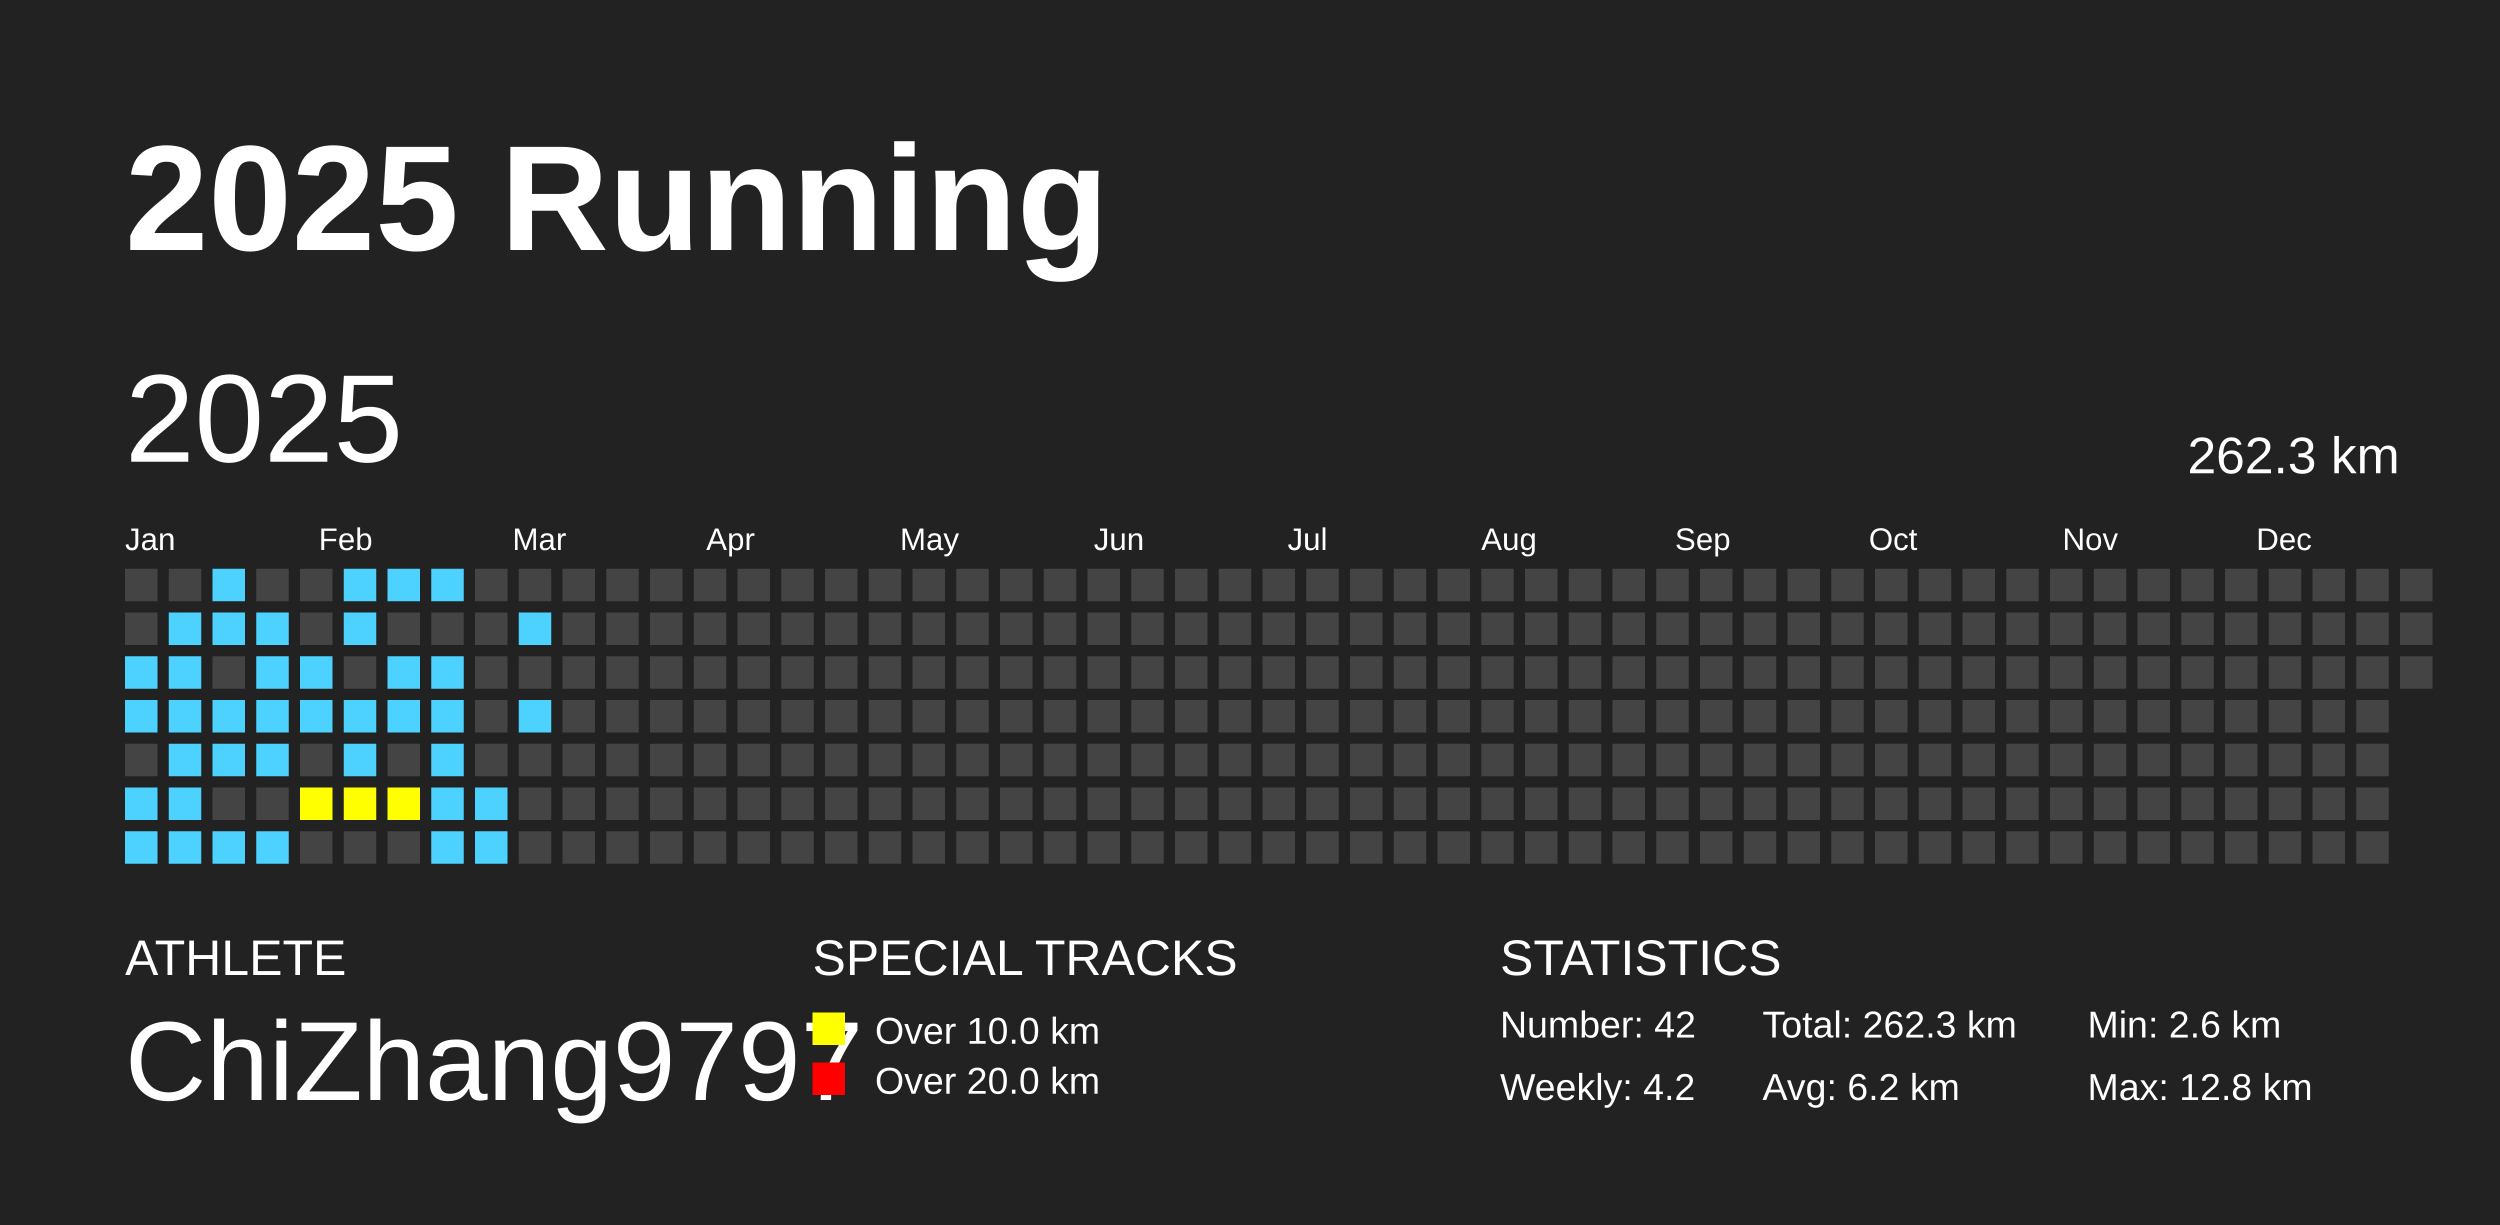
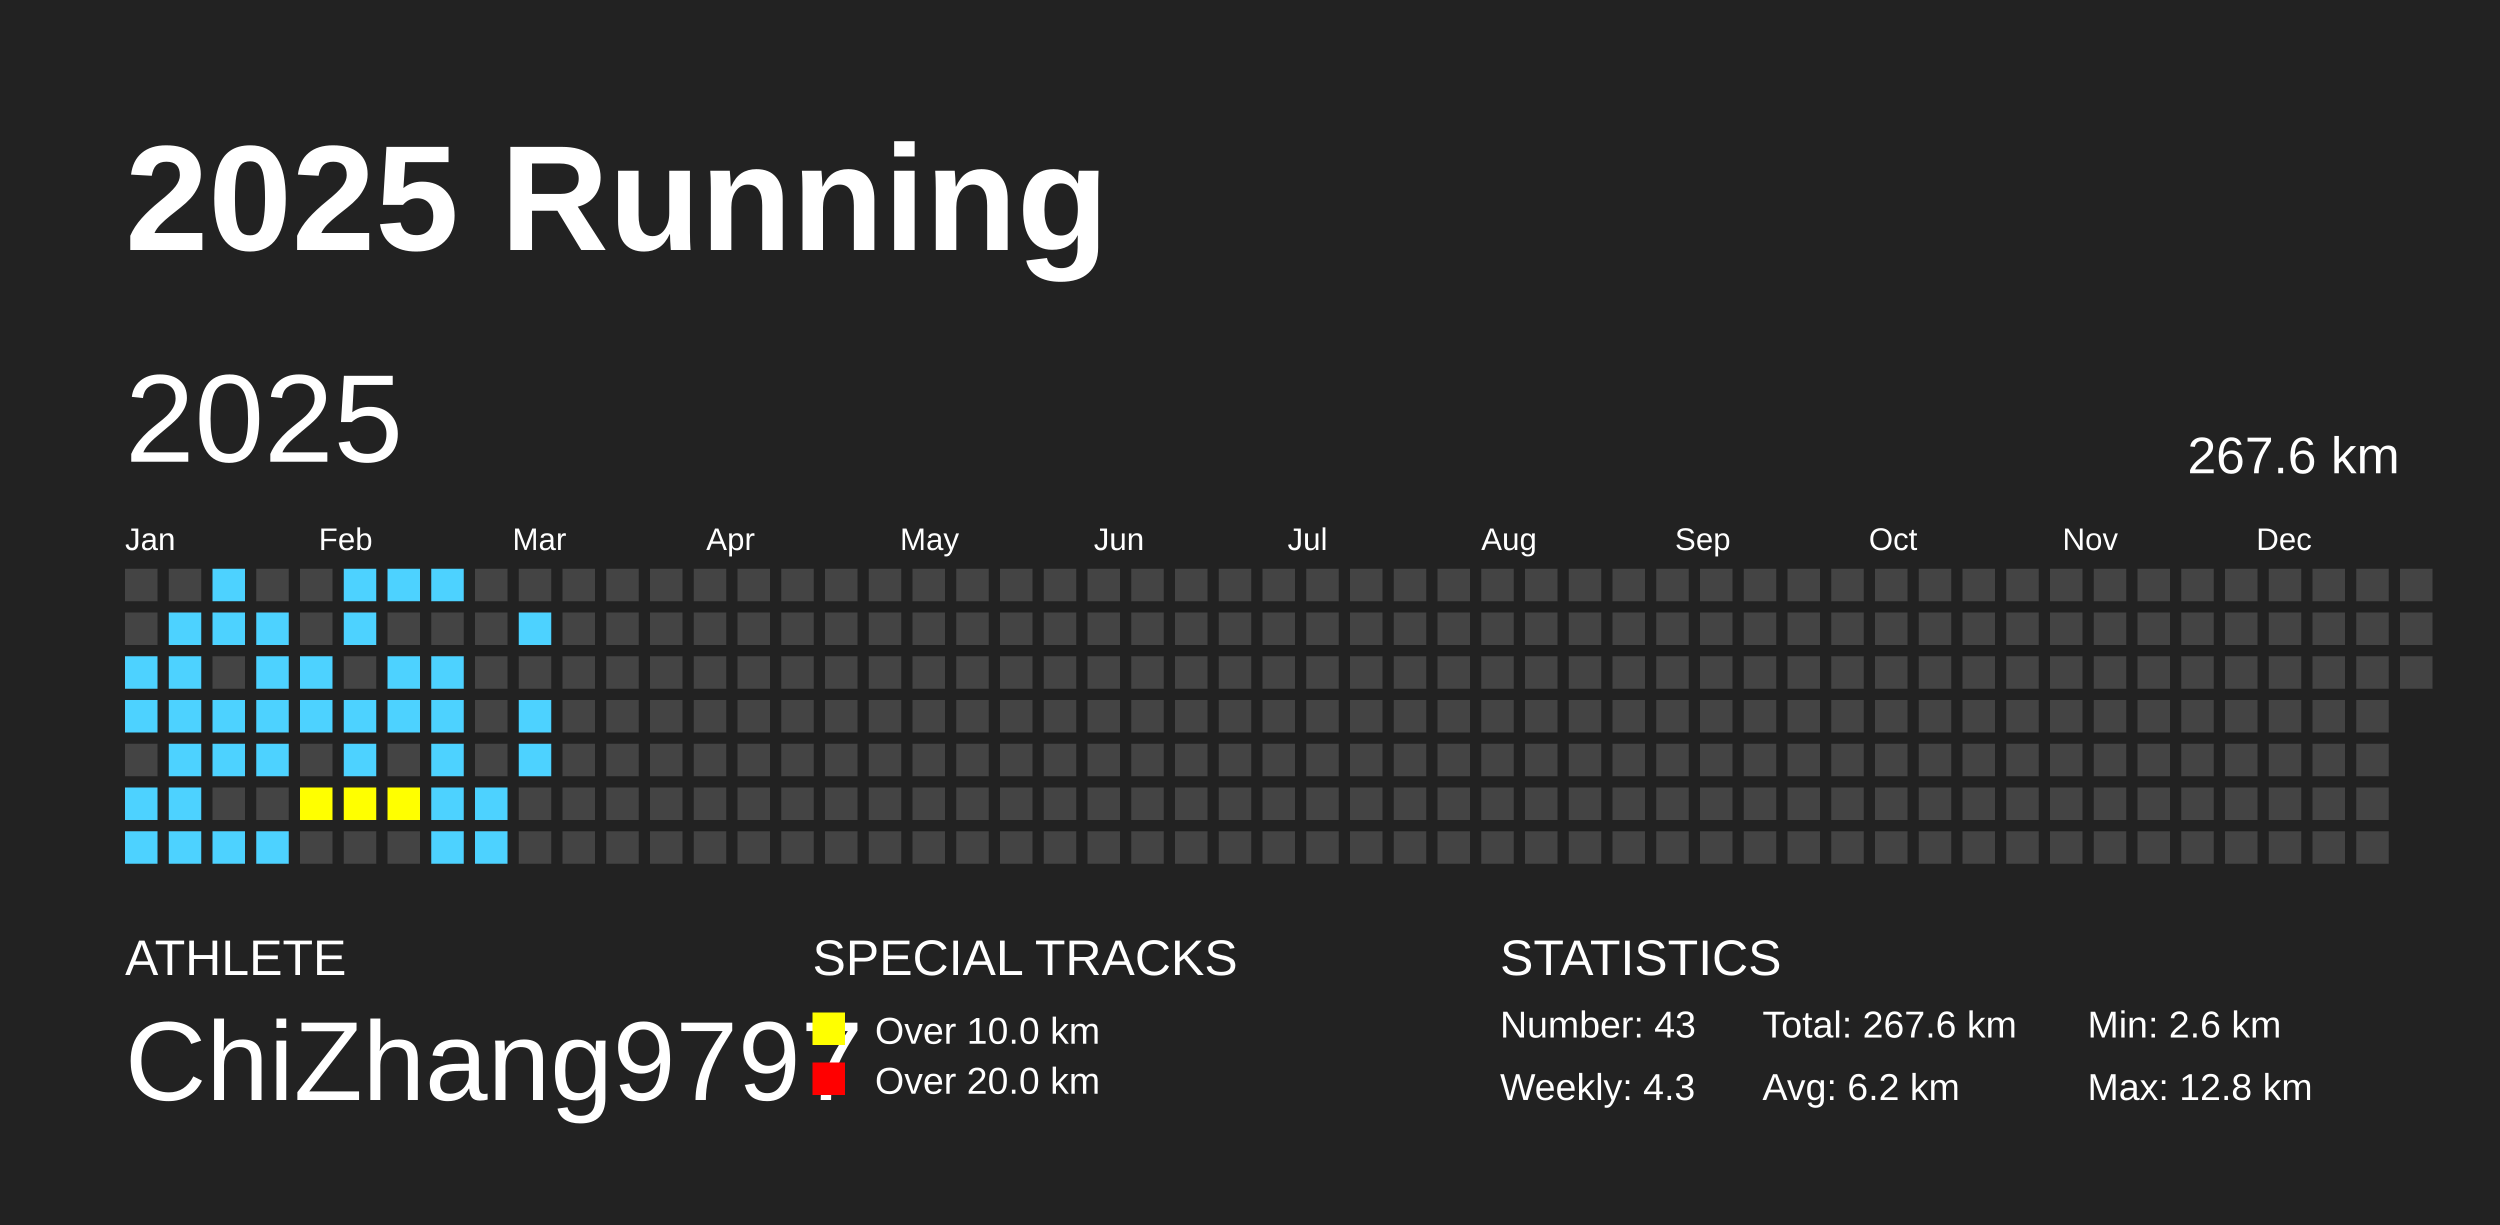
<svg xmlns="http://www.w3.org/2000/svg" baseProfile="full" height="98mm" version="1.1" viewBox="0,0,200,98" width="200mm">
  <defs />
  <rect fill="#222222" height="98" width="200" x="0" y="0" />
  <text fill="#FFFFFF" style="font-size:12px; font-family:Arial; font-weight:bold;" x="10" y="20">2025 Running</text>
  <text fill="#FFFFFF" style="font-size:4px; font-family:Arial" x="10" y="78">ATHLETE</text>
  <text fill="#FFFFFF" style="font-size:9px; font-family:Arial" x="10" y="88">ChiZhang9797</text>
  <text fill="#FFFFFF" style="font-size:4px; font-family:Arial" x="65" y="78">SPECIAL TRACKS</text>
  <rect fill="yellow" height="2.6" width="2.6" x="65" y="81" />
  <text fill="#FFFFFF" style="font-size:3px; font-family:Arial" x="70" y="83.5">Over 10.0 km</text>
  <rect fill="red" height="2.6" width="2.6" x="65" y="85" />
  <text fill="#FFFFFF" style="font-size:3px; font-family:Arial" x="70" y="87.5">Over 20.0 km</text>
  <text fill="#FFFFFF" style="font-size:4px; font-family:Arial" x="120" y="78">STATISTICS</text>
-   <text fill="#FFFFFF" style="font-size:3px; font-family:Arial" x="120" y="83">Number: 42</text>
-   <text fill="#FFFFFF" style="font-size:3px; font-family:Arial" x="120" y="88">Weekly: 4.2</text>
-   <text fill="#FFFFFF" style="font-size:3px; font-family:Arial" x="141" y="83">Total: 262.3 km</text>
+   <text fill="#FFFFFF" style="font-size:3px; font-family:Arial" x="120" y="83">Number: 43</text>
+   <text fill="#FFFFFF" style="font-size:3px; font-family:Arial" x="120" y="88">Weekly: 4.3</text>
+   <text fill="#FFFFFF" style="font-size:3px; font-family:Arial" x="141" y="83">Total: 267.6 km</text>
  <text fill="#FFFFFF" style="font-size:3px; font-family:Arial" x="141" y="88">Avg: 6.2 km</text>
  <text fill="#FFFFFF" style="font-size:3px; font-family:Arial" x="167" y="83">Min: 2.6 km</text>
  <text fill="#FFFFFF" style="font-size:3px; font-family:Arial" x="167" y="88">Max: 12.8 km</text>
  <text dominant-baseline="hanging" fill="#FFFFFF" style="font-size:10.0px; font-family:Arial;" x="10" y="30">2025</text>
-   <text dominant-baseline="hanging" fill="#FFFFFF" style="font-size:4.125px; font-family:Arial;" x="175" y="35">262.3 km</text>
+   <text dominant-baseline="hanging" fill="#FFFFFF" style="font-size:4.125px; font-family:Arial;" x="175" y="35">267.6 km</text>
  <text fill="#FFFFFF" style="font-size:2.5px; font-family:Arial" x="10.0" y="44">Jan</text>
  <text fill="#FFFFFF" style="font-size:2.5px; font-family:Arial" x="25.5" y="44">Feb</text>
  <text fill="#FFFFFF" style="font-size:2.5px; font-family:Arial" x="41.0" y="44">Mar</text>
  <text fill="#FFFFFF" style="font-size:2.5px; font-family:Arial" x="56.5" y="44">Apr</text>
  <text fill="#FFFFFF" style="font-size:2.5px; font-family:Arial" x="72.0" y="44">May</text>
  <text fill="#FFFFFF" style="font-size:2.5px; font-family:Arial" x="87.5" y="44">Jun</text>
  <text fill="#FFFFFF" style="font-size:2.5px; font-family:Arial" x="103.0" y="44">Jul</text>
  <text fill="#FFFFFF" style="font-size:2.5px; font-family:Arial" x="118.5" y="44">Aug</text>
  <text fill="#FFFFFF" style="font-size:2.5px; font-family:Arial" x="134.0" y="44">Sep</text>
  <text fill="#FFFFFF" style="font-size:2.5px; font-family:Arial" x="149.5" y="44">Oct</text>
  <text fill="#FFFFFF" style="font-size:2.5px; font-family:Arial" x="165.0" y="44">Nov</text>
  <text fill="#FFFFFF" style="font-size:2.5px; font-family:Arial" x="180.5" y="44">Dec</text>
  <rect fill="#444444" height="2.6" width="2.6" x="10.0" y="45.5" />
  <rect fill="#444444" height="2.6" width="2.6" x="10.0" y="49.0" />
  <rect fill="#4DD2FF" height="2.6" width="2.6" x="10.0" y="52.5" />
  <rect fill="#4DD2FF" height="2.6" width="2.6" x="10.0" y="56.0" />
  <rect fill="#444444" height="2.6" width="2.6" x="10.0" y="59.5" />
  <rect fill="#4DD2FF" height="2.6" width="2.6" x="10.0" y="63.0" />
  <rect fill="#4DD2FF" height="2.6" width="2.6" x="10.0" y="66.5" />
  <rect fill="#444444" height="2.6" width="2.6" x="13.5" y="45.5" />
  <rect fill="#4DD2FF" height="2.6" width="2.6" x="13.5" y="49.0" />
  <rect fill="#4DD2FF" height="2.6" width="2.6" x="13.5" y="52.5" />
  <rect fill="#4DD2FF" height="2.6" width="2.6" x="13.5" y="56.0" />
  <rect fill="#4DD2FF" height="2.6" width="2.6" x="13.5" y="59.5" />
  <rect fill="#4DD2FF" height="2.6" width="2.6" x="13.5" y="63.0" />
  <rect fill="#4DD2FF" height="2.6" width="2.6" x="13.5" y="66.5" />
  <rect fill="#4DD2FF" height="2.6" width="2.6" x="17.0" y="45.5" />
  <rect fill="#4DD2FF" height="2.6" width="2.6" x="17.0" y="49.0" />
  <rect fill="#444444" height="2.6" width="2.6" x="17.0" y="52.5" />
  <rect fill="#4DD2FF" height="2.6" width="2.6" x="17.0" y="56.0" />
  <rect fill="#4DD2FF" height="2.6" width="2.6" x="17.0" y="59.5" />
  <rect fill="#444444" height="2.6" width="2.6" x="17.0" y="63.0" />
  <rect fill="#4DD2FF" height="2.6" width="2.6" x="17.0" y="66.5" />
  <rect fill="#444444" height="2.6" width="2.6" x="20.5" y="45.5" />
  <rect fill="#4DD2FF" height="2.6" width="2.6" x="20.5" y="49.0" />
  <rect fill="#4DD2FF" height="2.6" width="2.6" x="20.5" y="52.5" />
  <rect fill="#4DD2FF" height="2.6" width="2.6" x="20.5" y="56.0" />
  <rect fill="#4DD2FF" height="2.6" width="2.6" x="20.5" y="59.5" />
  <rect fill="#444444" height="2.6" width="2.6" x="20.5" y="63.0" />
  <rect fill="#4DD2FF" height="2.6" width="2.6" x="20.5" y="66.5" />
  <rect fill="#444444" height="2.6" width="2.6" x="24.0" y="45.5" />
  <rect fill="#444444" height="2.6" width="2.6" x="24.0" y="49.0" />
  <rect fill="#4DD2FF" height="2.6" width="2.6" x="24.0" y="52.5" />
  <rect fill="#4DD2FF" height="2.6" width="2.6" x="24.0" y="56.0" />
  <rect fill="#444444" height="2.6" width="2.6" x="24.0" y="59.5" />
  <rect fill="yellow" height="2.6" width="2.6" x="24.0" y="63.0" />
  <rect fill="#444444" height="2.6" width="2.6" x="24.0" y="66.5" />
  <rect fill="#4DD2FF" height="2.6" width="2.6" x="27.5" y="45.5" />
  <rect fill="#4DD2FF" height="2.6" width="2.6" x="27.5" y="49.0" />
  <rect fill="#444444" height="2.6" width="2.6" x="27.5" y="52.5" />
  <rect fill="#4DD2FF" height="2.6" width="2.6" x="27.5" y="56.0" />
  <rect fill="#4DD2FF" height="2.6" width="2.6" x="27.5" y="59.5" />
  <rect fill="yellow" height="2.6" width="2.6" x="27.5" y="63.0" />
  <rect fill="#444444" height="2.6" width="2.6" x="27.5" y="66.5" />
  <rect fill="#4DD2FF" height="2.6" width="2.6" x="31.0" y="45.5" />
  <rect fill="#444444" height="2.6" width="2.6" x="31.0" y="49.0" />
  <rect fill="#4DD2FF" height="2.6" width="2.6" x="31.0" y="52.5" />
  <rect fill="#4DD2FF" height="2.6" width="2.6" x="31.0" y="56.0" />
  <rect fill="#444444" height="2.6" width="2.6" x="31.0" y="59.5" />
  <rect fill="yellow" height="2.6" width="2.6" x="31.0" y="63.0" />
  <rect fill="#444444" height="2.6" width="2.6" x="31.0" y="66.5" />
  <rect fill="#4DD2FF" height="2.6" width="2.6" x="34.5" y="45.5" />
  <rect fill="#444444" height="2.6" width="2.6" x="34.5" y="49.0" />
  <rect fill="#4DD2FF" height="2.6" width="2.6" x="34.5" y="52.5" />
  <rect fill="#4DD2FF" height="2.6" width="2.6" x="34.5" y="56.0" />
  <rect fill="#4DD2FF" height="2.6" width="2.6" x="34.5" y="59.5" />
  <rect fill="#4DD2FF" height="2.6" width="2.6" x="34.5" y="63.0" />
  <rect fill="#4DD2FF" height="2.6" width="2.6" x="34.5" y="66.5" />
  <rect fill="#444444" height="2.6" width="2.6" x="38.0" y="45.5" />
  <rect fill="#444444" height="2.6" width="2.6" x="38.0" y="49.0" />
  <rect fill="#444444" height="2.6" width="2.6" x="38.0" y="52.5" />
  <rect fill="#444444" height="2.6" width="2.6" x="38.0" y="56.0" />
  <rect fill="#444444" height="2.6" width="2.6" x="38.0" y="59.5" />
  <rect fill="#4DD2FF" height="2.6" width="2.6" x="38.0" y="63.0" />
  <rect fill="#4DD2FF" height="2.6" width="2.6" x="38.0" y="66.5" />
  <rect fill="#444444" height="2.6" width="2.6" x="41.5" y="45.5" />
  <rect fill="#4DD2FF" height="2.6" width="2.6" x="41.5" y="49.0" />
  <rect fill="#444444" height="2.6" width="2.6" x="41.5" y="52.5" />
  <rect fill="#4DD2FF" height="2.6" width="2.6" x="41.5" y="56.0" />
-   <rect fill="#444444" height="2.6" width="2.6" x="41.5" y="59.5" />
+   <rect fill="#4DD2FF" height="2.6" width="2.6" x="41.5" y="59.5" />
  <rect fill="#444444" height="2.6" width="2.6" x="41.5" y="63.0" />
  <rect fill="#444444" height="2.6" width="2.6" x="41.5" y="66.5" />
  <rect fill="#444444" height="2.6" width="2.6" x="45.0" y="45.5" />
  <rect fill="#444444" height="2.6" width="2.6" x="45.0" y="49.0" />
  <rect fill="#444444" height="2.6" width="2.6" x="45.0" y="52.5" />
  <rect fill="#444444" height="2.6" width="2.6" x="45.0" y="56.0" />
  <rect fill="#444444" height="2.6" width="2.6" x="45.0" y="59.5" />
  <rect fill="#444444" height="2.6" width="2.6" x="45.0" y="63.0" />
  <rect fill="#444444" height="2.6" width="2.6" x="45.0" y="66.5" />
  <rect fill="#444444" height="2.6" width="2.6" x="48.5" y="45.5" />
  <rect fill="#444444" height="2.6" width="2.6" x="48.5" y="49.0" />
  <rect fill="#444444" height="2.6" width="2.6" x="48.5" y="52.5" />
  <rect fill="#444444" height="2.6" width="2.6" x="48.5" y="56.0" />
  <rect fill="#444444" height="2.6" width="2.6" x="48.5" y="59.5" />
  <rect fill="#444444" height="2.6" width="2.6" x="48.5" y="63.0" />
  <rect fill="#444444" height="2.6" width="2.6" x="48.5" y="66.5" />
  <rect fill="#444444" height="2.6" width="2.6" x="52.0" y="45.5" />
  <rect fill="#444444" height="2.6" width="2.6" x="52.0" y="49.0" />
  <rect fill="#444444" height="2.6" width="2.6" x="52.0" y="52.5" />
  <rect fill="#444444" height="2.6" width="2.6" x="52.0" y="56.0" />
  <rect fill="#444444" height="2.6" width="2.6" x="52.0" y="59.5" />
  <rect fill="#444444" height="2.6" width="2.6" x="52.0" y="63.0" />
  <rect fill="#444444" height="2.6" width="2.6" x="52.0" y="66.5" />
  <rect fill="#444444" height="2.6" width="2.6" x="55.5" y="45.5" />
  <rect fill="#444444" height="2.6" width="2.6" x="55.5" y="49.0" />
  <rect fill="#444444" height="2.6" width="2.6" x="55.5" y="52.5" />
  <rect fill="#444444" height="2.6" width="2.6" x="55.5" y="56.0" />
  <rect fill="#444444" height="2.6" width="2.6" x="55.5" y="59.5" />
  <rect fill="#444444" height="2.6" width="2.6" x="55.5" y="63.0" />
  <rect fill="#444444" height="2.6" width="2.6" x="55.5" y="66.5" />
  <rect fill="#444444" height="2.6" width="2.6" x="59.0" y="45.5" />
  <rect fill="#444444" height="2.6" width="2.6" x="59.0" y="49.0" />
  <rect fill="#444444" height="2.6" width="2.6" x="59.0" y="52.5" />
  <rect fill="#444444" height="2.6" width="2.6" x="59.0" y="56.0" />
  <rect fill="#444444" height="2.6" width="2.6" x="59.0" y="59.5" />
  <rect fill="#444444" height="2.6" width="2.6" x="59.0" y="63.0" />
  <rect fill="#444444" height="2.6" width="2.6" x="59.0" y="66.5" />
  <rect fill="#444444" height="2.6" width="2.6" x="62.5" y="45.5" />
  <rect fill="#444444" height="2.6" width="2.6" x="62.5" y="49.0" />
  <rect fill="#444444" height="2.6" width="2.6" x="62.5" y="52.5" />
  <rect fill="#444444" height="2.6" width="2.6" x="62.5" y="56.0" />
  <rect fill="#444444" height="2.6" width="2.6" x="62.5" y="59.5" />
  <rect fill="#444444" height="2.6" width="2.6" x="62.5" y="63.0" />
  <rect fill="#444444" height="2.6" width="2.6" x="62.5" y="66.5" />
  <rect fill="#444444" height="2.6" width="2.6" x="66.0" y="45.5" />
  <rect fill="#444444" height="2.6" width="2.6" x="66.0" y="49.0" />
  <rect fill="#444444" height="2.6" width="2.6" x="66.0" y="52.5" />
  <rect fill="#444444" height="2.6" width="2.6" x="66.0" y="56.0" />
  <rect fill="#444444" height="2.6" width="2.6" x="66.0" y="59.5" />
  <rect fill="#444444" height="2.6" width="2.6" x="66.0" y="63.0" />
  <rect fill="#444444" height="2.6" width="2.6" x="66.0" y="66.5" />
  <rect fill="#444444" height="2.6" width="2.6" x="69.5" y="45.5" />
  <rect fill="#444444" height="2.6" width="2.6" x="69.5" y="49.0" />
  <rect fill="#444444" height="2.6" width="2.6" x="69.5" y="52.5" />
  <rect fill="#444444" height="2.6" width="2.6" x="69.5" y="56.0" />
  <rect fill="#444444" height="2.6" width="2.6" x="69.5" y="59.5" />
  <rect fill="#444444" height="2.6" width="2.6" x="69.5" y="63.0" />
  <rect fill="#444444" height="2.6" width="2.6" x="69.5" y="66.5" />
  <rect fill="#444444" height="2.6" width="2.6" x="73.0" y="45.5" />
  <rect fill="#444444" height="2.6" width="2.6" x="73.0" y="49.0" />
  <rect fill="#444444" height="2.6" width="2.6" x="73.0" y="52.5" />
  <rect fill="#444444" height="2.6" width="2.6" x="73.0" y="56.0" />
  <rect fill="#444444" height="2.6" width="2.6" x="73.0" y="59.5" />
  <rect fill="#444444" height="2.6" width="2.6" x="73.0" y="63.0" />
  <rect fill="#444444" height="2.6" width="2.6" x="73.0" y="66.5" />
  <rect fill="#444444" height="2.6" width="2.6" x="76.5" y="45.5" />
  <rect fill="#444444" height="2.6" width="2.6" x="76.5" y="49.0" />
  <rect fill="#444444" height="2.6" width="2.6" x="76.5" y="52.5" />
  <rect fill="#444444" height="2.6" width="2.6" x="76.5" y="56.0" />
  <rect fill="#444444" height="2.6" width="2.6" x="76.5" y="59.5" />
  <rect fill="#444444" height="2.6" width="2.6" x="76.5" y="63.0" />
  <rect fill="#444444" height="2.6" width="2.6" x="76.5" y="66.5" />
  <rect fill="#444444" height="2.6" width="2.6" x="80.0" y="45.5" />
  <rect fill="#444444" height="2.6" width="2.6" x="80.0" y="49.0" />
  <rect fill="#444444" height="2.6" width="2.6" x="80.0" y="52.5" />
  <rect fill="#444444" height="2.6" width="2.6" x="80.0" y="56.0" />
  <rect fill="#444444" height="2.6" width="2.6" x="80.0" y="59.5" />
  <rect fill="#444444" height="2.6" width="2.6" x="80.0" y="63.0" />
  <rect fill="#444444" height="2.6" width="2.6" x="80.0" y="66.5" />
  <rect fill="#444444" height="2.6" width="2.6" x="83.5" y="45.5" />
  <rect fill="#444444" height="2.6" width="2.6" x="83.5" y="49.0" />
  <rect fill="#444444" height="2.6" width="2.6" x="83.5" y="52.5" />
  <rect fill="#444444" height="2.6" width="2.6" x="83.5" y="56.0" />
  <rect fill="#444444" height="2.6" width="2.6" x="83.5" y="59.5" />
  <rect fill="#444444" height="2.6" width="2.6" x="83.5" y="63.0" />
  <rect fill="#444444" height="2.6" width="2.6" x="83.5" y="66.5" />
  <rect fill="#444444" height="2.6" width="2.6" x="87.0" y="45.5" />
  <rect fill="#444444" height="2.6" width="2.6" x="87.0" y="49.0" />
  <rect fill="#444444" height="2.6" width="2.6" x="87.0" y="52.5" />
  <rect fill="#444444" height="2.6" width="2.6" x="87.0" y="56.0" />
  <rect fill="#444444" height="2.6" width="2.6" x="87.0" y="59.5" />
  <rect fill="#444444" height="2.6" width="2.6" x="87.0" y="63.0" />
  <rect fill="#444444" height="2.6" width="2.6" x="87.0" y="66.5" />
  <rect fill="#444444" height="2.6" width="2.6" x="90.5" y="45.5" />
  <rect fill="#444444" height="2.6" width="2.6" x="90.5" y="49.0" />
  <rect fill="#444444" height="2.6" width="2.6" x="90.5" y="52.5" />
  <rect fill="#444444" height="2.6" width="2.6" x="90.5" y="56.0" />
  <rect fill="#444444" height="2.6" width="2.6" x="90.5" y="59.5" />
  <rect fill="#444444" height="2.6" width="2.6" x="90.5" y="63.0" />
  <rect fill="#444444" height="2.6" width="2.6" x="90.5" y="66.5" />
  <rect fill="#444444" height="2.6" width="2.6" x="94.0" y="45.5" />
  <rect fill="#444444" height="2.6" width="2.6" x="94.0" y="49.0" />
  <rect fill="#444444" height="2.6" width="2.6" x="94.0" y="52.5" />
  <rect fill="#444444" height="2.6" width="2.6" x="94.0" y="56.0" />
  <rect fill="#444444" height="2.6" width="2.6" x="94.0" y="59.5" />
  <rect fill="#444444" height="2.6" width="2.6" x="94.0" y="63.0" />
  <rect fill="#444444" height="2.6" width="2.6" x="94.0" y="66.5" />
  <rect fill="#444444" height="2.6" width="2.6" x="97.5" y="45.5" />
  <rect fill="#444444" height="2.6" width="2.6" x="97.5" y="49.0" />
  <rect fill="#444444" height="2.6" width="2.6" x="97.5" y="52.5" />
  <rect fill="#444444" height="2.6" width="2.6" x="97.5" y="56.0" />
  <rect fill="#444444" height="2.6" width="2.6" x="97.5" y="59.5" />
  <rect fill="#444444" height="2.6" width="2.6" x="97.5" y="63.0" />
  <rect fill="#444444" height="2.6" width="2.6" x="97.5" y="66.5" />
  <rect fill="#444444" height="2.6" width="2.6" x="101.0" y="45.5" />
  <rect fill="#444444" height="2.6" width="2.6" x="101.0" y="49.0" />
  <rect fill="#444444" height="2.6" width="2.6" x="101.0" y="52.5" />
  <rect fill="#444444" height="2.6" width="2.6" x="101.0" y="56.0" />
  <rect fill="#444444" height="2.6" width="2.6" x="101.0" y="59.5" />
  <rect fill="#444444" height="2.6" width="2.6" x="101.0" y="63.0" />
  <rect fill="#444444" height="2.6" width="2.6" x="101.0" y="66.5" />
  <rect fill="#444444" height="2.6" width="2.6" x="104.5" y="45.5" />
  <rect fill="#444444" height="2.6" width="2.6" x="104.5" y="49.0" />
  <rect fill="#444444" height="2.6" width="2.6" x="104.5" y="52.5" />
  <rect fill="#444444" height="2.6" width="2.6" x="104.5" y="56.0" />
  <rect fill="#444444" height="2.6" width="2.6" x="104.5" y="59.5" />
  <rect fill="#444444" height="2.6" width="2.6" x="104.5" y="63.0" />
  <rect fill="#444444" height="2.6" width="2.6" x="104.5" y="66.5" />
  <rect fill="#444444" height="2.6" width="2.6" x="108.0" y="45.5" />
  <rect fill="#444444" height="2.6" width="2.6" x="108.0" y="49.0" />
  <rect fill="#444444" height="2.6" width="2.6" x="108.0" y="52.5" />
  <rect fill="#444444" height="2.6" width="2.6" x="108.0" y="56.0" />
  <rect fill="#444444" height="2.6" width="2.6" x="108.0" y="59.5" />
  <rect fill="#444444" height="2.6" width="2.6" x="108.0" y="63.0" />
  <rect fill="#444444" height="2.6" width="2.6" x="108.0" y="66.5" />
  <rect fill="#444444" height="2.6" width="2.6" x="111.5" y="45.5" />
  <rect fill="#444444" height="2.6" width="2.6" x="111.5" y="49.0" />
  <rect fill="#444444" height="2.6" width="2.6" x="111.5" y="52.5" />
  <rect fill="#444444" height="2.6" width="2.6" x="111.5" y="56.0" />
  <rect fill="#444444" height="2.6" width="2.6" x="111.5" y="59.5" />
  <rect fill="#444444" height="2.6" width="2.6" x="111.5" y="63.0" />
  <rect fill="#444444" height="2.6" width="2.6" x="111.5" y="66.5" />
  <rect fill="#444444" height="2.6" width="2.6" x="115.0" y="45.5" />
  <rect fill="#444444" height="2.6" width="2.6" x="115.0" y="49.0" />
  <rect fill="#444444" height="2.6" width="2.6" x="115.0" y="52.5" />
  <rect fill="#444444" height="2.6" width="2.6" x="115.0" y="56.0" />
  <rect fill="#444444" height="2.6" width="2.6" x="115.0" y="59.5" />
  <rect fill="#444444" height="2.6" width="2.6" x="115.0" y="63.0" />
  <rect fill="#444444" height="2.6" width="2.6" x="115.0" y="66.5" />
  <rect fill="#444444" height="2.6" width="2.6" x="118.5" y="45.5" />
  <rect fill="#444444" height="2.6" width="2.6" x="118.5" y="49.0" />
  <rect fill="#444444" height="2.6" width="2.6" x="118.5" y="52.5" />
  <rect fill="#444444" height="2.6" width="2.6" x="118.5" y="56.0" />
  <rect fill="#444444" height="2.6" width="2.6" x="118.5" y="59.5" />
  <rect fill="#444444" height="2.6" width="2.6" x="118.5" y="63.0" />
  <rect fill="#444444" height="2.6" width="2.6" x="118.5" y="66.5" />
  <rect fill="#444444" height="2.6" width="2.6" x="122.0" y="45.5" />
  <rect fill="#444444" height="2.6" width="2.6" x="122.0" y="49.0" />
  <rect fill="#444444" height="2.6" width="2.6" x="122.0" y="52.5" />
  <rect fill="#444444" height="2.6" width="2.6" x="122.0" y="56.0" />
  <rect fill="#444444" height="2.6" width="2.6" x="122.0" y="59.5" />
  <rect fill="#444444" height="2.6" width="2.6" x="122.0" y="63.0" />
  <rect fill="#444444" height="2.6" width="2.6" x="122.0" y="66.5" />
  <rect fill="#444444" height="2.6" width="2.6" x="125.5" y="45.5" />
  <rect fill="#444444" height="2.6" width="2.6" x="125.5" y="49.0" />
  <rect fill="#444444" height="2.6" width="2.6" x="125.5" y="52.5" />
  <rect fill="#444444" height="2.6" width="2.6" x="125.5" y="56.0" />
  <rect fill="#444444" height="2.6" width="2.6" x="125.5" y="59.5" />
  <rect fill="#444444" height="2.6" width="2.6" x="125.5" y="63.0" />
  <rect fill="#444444" height="2.6" width="2.6" x="125.5" y="66.5" />
  <rect fill="#444444" height="2.6" width="2.6" x="129.0" y="45.5" />
  <rect fill="#444444" height="2.6" width="2.6" x="129.0" y="49.0" />
  <rect fill="#444444" height="2.6" width="2.6" x="129.0" y="52.5" />
  <rect fill="#444444" height="2.6" width="2.6" x="129.0" y="56.0" />
  <rect fill="#444444" height="2.6" width="2.6" x="129.0" y="59.5" />
  <rect fill="#444444" height="2.6" width="2.6" x="129.0" y="63.0" />
  <rect fill="#444444" height="2.6" width="2.6" x="129.0" y="66.5" />
  <rect fill="#444444" height="2.6" width="2.6" x="132.5" y="45.5" />
  <rect fill="#444444" height="2.6" width="2.6" x="132.5" y="49.0" />
  <rect fill="#444444" height="2.6" width="2.6" x="132.5" y="52.5" />
  <rect fill="#444444" height="2.6" width="2.6" x="132.5" y="56.0" />
  <rect fill="#444444" height="2.6" width="2.6" x="132.5" y="59.5" />
  <rect fill="#444444" height="2.6" width="2.6" x="132.5" y="63.0" />
  <rect fill="#444444" height="2.6" width="2.6" x="132.5" y="66.5" />
  <rect fill="#444444" height="2.6" width="2.6" x="136.0" y="45.5" />
  <rect fill="#444444" height="2.6" width="2.6" x="136.0" y="49.0" />
  <rect fill="#444444" height="2.6" width="2.6" x="136.0" y="52.5" />
  <rect fill="#444444" height="2.6" width="2.6" x="136.0" y="56.0" />
  <rect fill="#444444" height="2.6" width="2.6" x="136.0" y="59.5" />
  <rect fill="#444444" height="2.6" width="2.6" x="136.0" y="63.0" />
  <rect fill="#444444" height="2.6" width="2.6" x="136.0" y="66.5" />
  <rect fill="#444444" height="2.6" width="2.6" x="139.5" y="45.5" />
  <rect fill="#444444" height="2.6" width="2.6" x="139.5" y="49.0" />
  <rect fill="#444444" height="2.6" width="2.6" x="139.5" y="52.5" />
  <rect fill="#444444" height="2.6" width="2.6" x="139.5" y="56.0" />
  <rect fill="#444444" height="2.6" width="2.6" x="139.5" y="59.5" />
  <rect fill="#444444" height="2.6" width="2.6" x="139.5" y="63.0" />
  <rect fill="#444444" height="2.6" width="2.6" x="139.5" y="66.5" />
  <rect fill="#444444" height="2.6" width="2.6" x="143.0" y="45.5" />
  <rect fill="#444444" height="2.6" width="2.6" x="143.0" y="49.0" />
  <rect fill="#444444" height="2.6" width="2.6" x="143.0" y="52.5" />
  <rect fill="#444444" height="2.6" width="2.6" x="143.0" y="56.0" />
  <rect fill="#444444" height="2.6" width="2.6" x="143.0" y="59.5" />
  <rect fill="#444444" height="2.6" width="2.6" x="143.0" y="63.0" />
  <rect fill="#444444" height="2.6" width="2.6" x="143.0" y="66.5" />
  <rect fill="#444444" height="2.6" width="2.6" x="146.5" y="45.5" />
  <rect fill="#444444" height="2.6" width="2.6" x="146.5" y="49.0" />
  <rect fill="#444444" height="2.6" width="2.6" x="146.5" y="52.5" />
  <rect fill="#444444" height="2.6" width="2.6" x="146.5" y="56.0" />
  <rect fill="#444444" height="2.6" width="2.6" x="146.5" y="59.5" />
  <rect fill="#444444" height="2.6" width="2.6" x="146.5" y="63.0" />
  <rect fill="#444444" height="2.6" width="2.6" x="146.5" y="66.5" />
  <rect fill="#444444" height="2.6" width="2.6" x="150.0" y="45.5" />
  <rect fill="#444444" height="2.6" width="2.6" x="150.0" y="49.0" />
  <rect fill="#444444" height="2.6" width="2.6" x="150.0" y="52.5" />
  <rect fill="#444444" height="2.6" width="2.6" x="150.0" y="56.0" />
  <rect fill="#444444" height="2.6" width="2.6" x="150.0" y="59.5" />
  <rect fill="#444444" height="2.6" width="2.6" x="150.0" y="63.0" />
  <rect fill="#444444" height="2.6" width="2.6" x="150.0" y="66.5" />
  <rect fill="#444444" height="2.6" width="2.6" x="153.5" y="45.5" />
  <rect fill="#444444" height="2.6" width="2.6" x="153.5" y="49.0" />
  <rect fill="#444444" height="2.6" width="2.6" x="153.5" y="52.5" />
  <rect fill="#444444" height="2.6" width="2.6" x="153.5" y="56.0" />
  <rect fill="#444444" height="2.6" width="2.6" x="153.5" y="59.5" />
  <rect fill="#444444" height="2.6" width="2.6" x="153.5" y="63.0" />
  <rect fill="#444444" height="2.6" width="2.6" x="153.5" y="66.5" />
  <rect fill="#444444" height="2.6" width="2.6" x="157.0" y="45.5" />
  <rect fill="#444444" height="2.6" width="2.6" x="157.0" y="49.0" />
  <rect fill="#444444" height="2.6" width="2.6" x="157.0" y="52.5" />
  <rect fill="#444444" height="2.6" width="2.6" x="157.0" y="56.0" />
  <rect fill="#444444" height="2.6" width="2.6" x="157.0" y="59.5" />
  <rect fill="#444444" height="2.6" width="2.6" x="157.0" y="63.0" />
  <rect fill="#444444" height="2.6" width="2.6" x="157.0" y="66.5" />
  <rect fill="#444444" height="2.6" width="2.6" x="160.5" y="45.5" />
  <rect fill="#444444" height="2.6" width="2.6" x="160.5" y="49.0" />
  <rect fill="#444444" height="2.6" width="2.6" x="160.5" y="52.5" />
  <rect fill="#444444" height="2.6" width="2.6" x="160.5" y="56.0" />
  <rect fill="#444444" height="2.6" width="2.6" x="160.5" y="59.5" />
  <rect fill="#444444" height="2.6" width="2.6" x="160.5" y="63.0" />
  <rect fill="#444444" height="2.6" width="2.6" x="160.5" y="66.5" />
  <rect fill="#444444" height="2.6" width="2.6" x="164.0" y="45.5" />
  <rect fill="#444444" height="2.6" width="2.6" x="164.0" y="49.0" />
  <rect fill="#444444" height="2.6" width="2.6" x="164.0" y="52.5" />
  <rect fill="#444444" height="2.6" width="2.6" x="164.0" y="56.0" />
  <rect fill="#444444" height="2.6" width="2.6" x="164.0" y="59.5" />
  <rect fill="#444444" height="2.6" width="2.6" x="164.0" y="63.0" />
  <rect fill="#444444" height="2.6" width="2.6" x="164.0" y="66.5" />
  <rect fill="#444444" height="2.6" width="2.6" x="167.5" y="45.5" />
  <rect fill="#444444" height="2.6" width="2.6" x="167.5" y="49.0" />
  <rect fill="#444444" height="2.6" width="2.6" x="167.5" y="52.5" />
  <rect fill="#444444" height="2.6" width="2.6" x="167.5" y="56.0" />
  <rect fill="#444444" height="2.6" width="2.6" x="167.5" y="59.5" />
  <rect fill="#444444" height="2.6" width="2.6" x="167.5" y="63.0" />
  <rect fill="#444444" height="2.6" width="2.6" x="167.5" y="66.5" />
  <rect fill="#444444" height="2.6" width="2.6" x="171.0" y="45.5" />
  <rect fill="#444444" height="2.6" width="2.6" x="171.0" y="49.0" />
  <rect fill="#444444" height="2.6" width="2.6" x="171.0" y="52.5" />
  <rect fill="#444444" height="2.6" width="2.6" x="171.0" y="56.0" />
  <rect fill="#444444" height="2.6" width="2.6" x="171.0" y="59.5" />
  <rect fill="#444444" height="2.6" width="2.6" x="171.0" y="63.0" />
  <rect fill="#444444" height="2.6" width="2.6" x="171.0" y="66.5" />
  <rect fill="#444444" height="2.6" width="2.6" x="174.5" y="45.5" />
  <rect fill="#444444" height="2.6" width="2.6" x="174.5" y="49.0" />
  <rect fill="#444444" height="2.6" width="2.6" x="174.5" y="52.5" />
  <rect fill="#444444" height="2.6" width="2.6" x="174.5" y="56.0" />
  <rect fill="#444444" height="2.6" width="2.6" x="174.5" y="59.5" />
  <rect fill="#444444" height="2.6" width="2.6" x="174.5" y="63.0" />
  <rect fill="#444444" height="2.6" width="2.6" x="174.5" y="66.5" />
  <rect fill="#444444" height="2.6" width="2.6" x="178.0" y="45.5" />
  <rect fill="#444444" height="2.6" width="2.6" x="178.0" y="49.0" />
  <rect fill="#444444" height="2.6" width="2.6" x="178.0" y="52.5" />
  <rect fill="#444444" height="2.6" width="2.6" x="178.0" y="56.0" />
  <rect fill="#444444" height="2.6" width="2.6" x="178.0" y="59.5" />
  <rect fill="#444444" height="2.6" width="2.6" x="178.0" y="63.0" />
  <rect fill="#444444" height="2.6" width="2.6" x="178.0" y="66.5" />
  <rect fill="#444444" height="2.6" width="2.6" x="181.5" y="45.5" />
  <rect fill="#444444" height="2.6" width="2.6" x="181.5" y="49.0" />
  <rect fill="#444444" height="2.6" width="2.6" x="181.5" y="52.5" />
  <rect fill="#444444" height="2.6" width="2.6" x="181.5" y="56.0" />
  <rect fill="#444444" height="2.6" width="2.6" x="181.5" y="59.5" />
  <rect fill="#444444" height="2.6" width="2.6" x="181.5" y="63.0" />
  <rect fill="#444444" height="2.6" width="2.6" x="181.5" y="66.5" />
  <rect fill="#444444" height="2.6" width="2.6" x="185.0" y="45.5" />
  <rect fill="#444444" height="2.6" width="2.6" x="185.0" y="49.0" />
  <rect fill="#444444" height="2.6" width="2.6" x="185.0" y="52.5" />
  <rect fill="#444444" height="2.6" width="2.6" x="185.0" y="56.0" />
  <rect fill="#444444" height="2.6" width="2.6" x="185.0" y="59.5" />
  <rect fill="#444444" height="2.6" width="2.6" x="185.0" y="63.0" />
  <rect fill="#444444" height="2.6" width="2.6" x="185.0" y="66.5" />
  <rect fill="#444444" height="2.6" width="2.6" x="188.5" y="45.5" />
  <rect fill="#444444" height="2.6" width="2.6" x="188.5" y="49.0" />
  <rect fill="#444444" height="2.6" width="2.6" x="188.5" y="52.5" />
  <rect fill="#444444" height="2.6" width="2.6" x="188.5" y="56.0" />
  <rect fill="#444444" height="2.6" width="2.6" x="188.5" y="59.5" />
  <rect fill="#444444" height="2.6" width="2.6" x="188.5" y="63.0" />
  <rect fill="#444444" height="2.6" width="2.6" x="188.5" y="66.5" />
  <rect fill="#444444" height="2.6" width="2.6" x="192.0" y="45.5" />
  <rect fill="#444444" height="2.6" width="2.6" x="192.0" y="49.0" />
  <rect fill="#444444" height="2.6" width="2.6" x="192.0" y="52.5" />
</svg>
